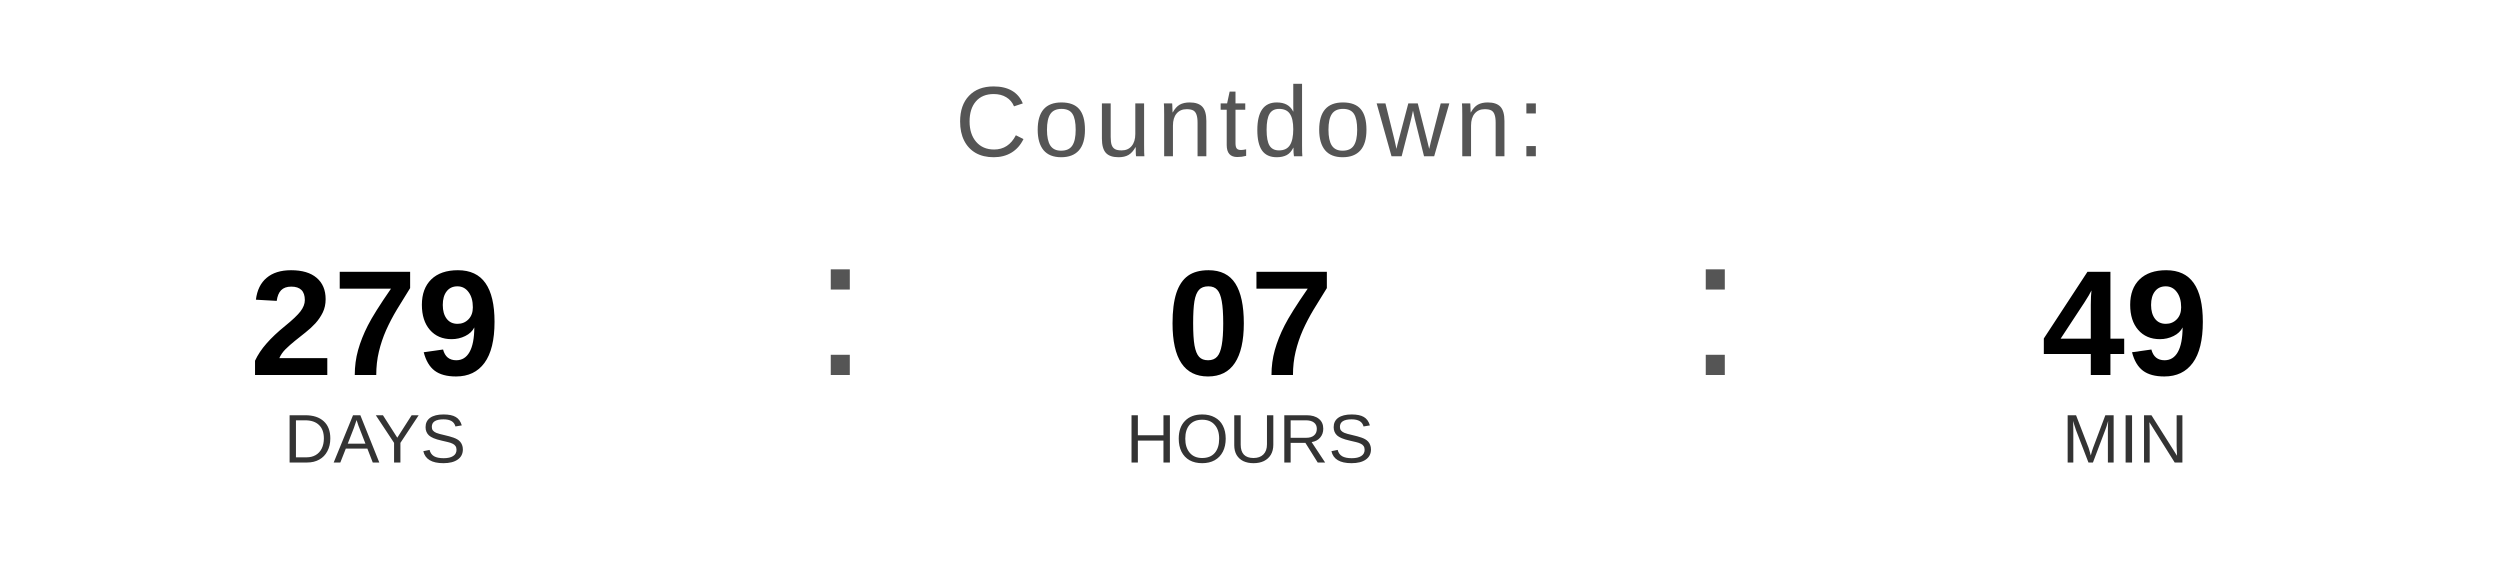
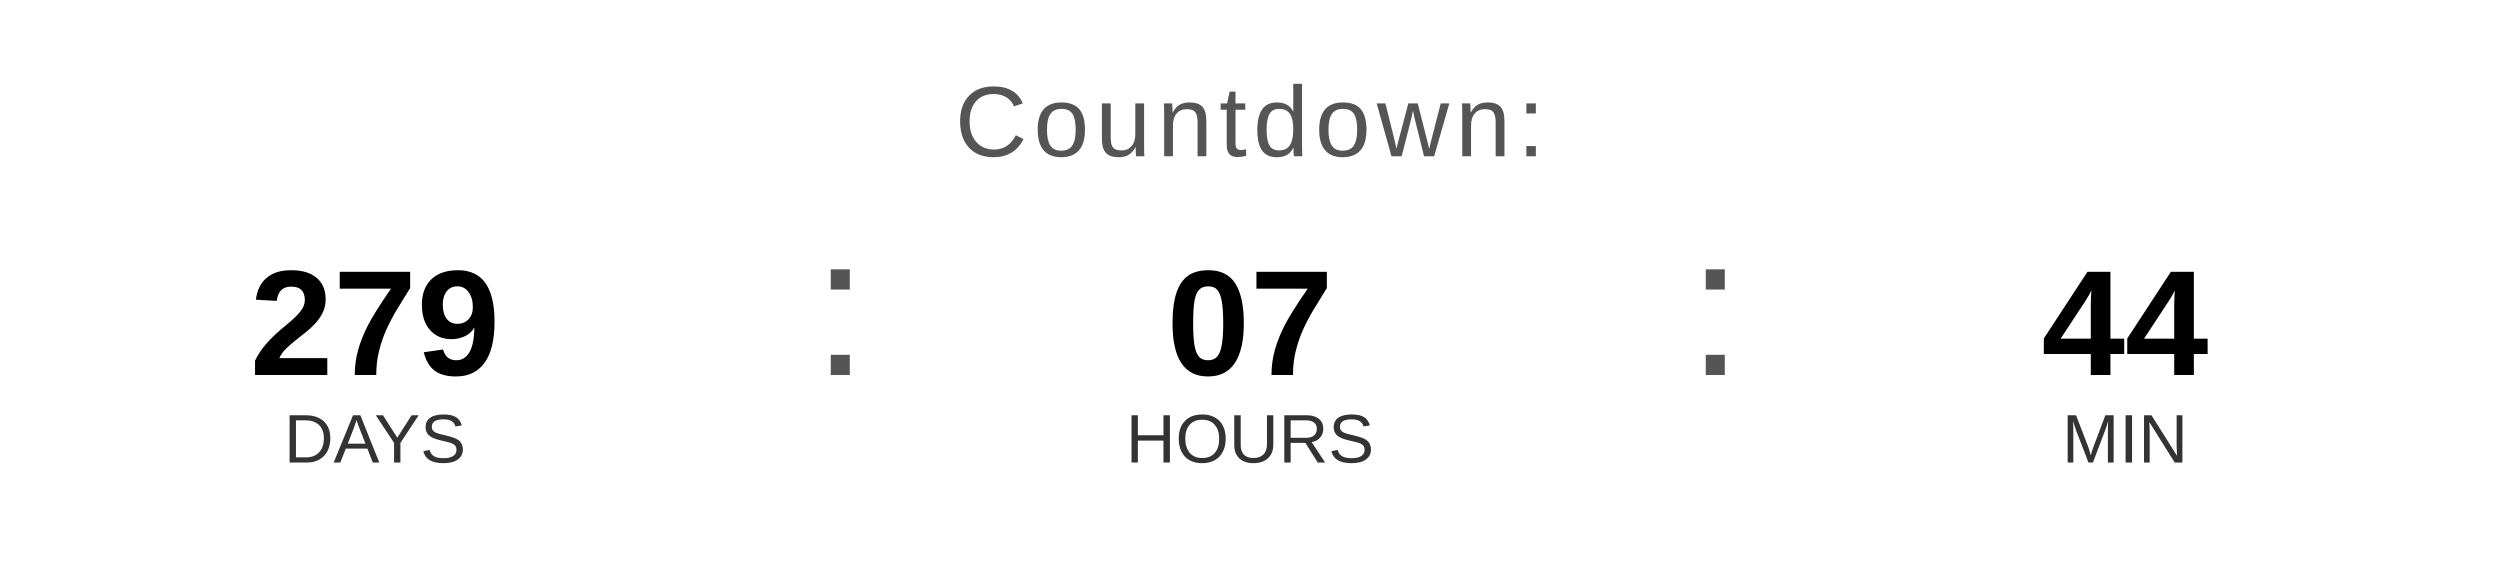
<svg xmlns="http://www.w3.org/2000/svg" width="400" height="90" viewBox="0 0 400 90">
  <text x="200" y="25" font-family="Arial, Helvetica, sans-serif" font-size="16" fill="#555555" text-anchor="middle" letter-spacing="1">
    Countdown:
  </text>
  <text x="60" y="60" font-family="Arial, Helvetica, sans-serif" font-size="24" font-weight="bold" fill="#000000" text-anchor="middle">279</text>
  <text x="60" y="74" font-family="Arial, Helvetica, sans-serif" font-size="11" fill="#333333" text-anchor="middle">DAYS</text>
  <text x="130" y="60" font-family="Arial, sans-serif" font-size="32" fill="#555555">:</text>
  <text x="200" y="60" font-family="Arial, Helvetica, sans-serif" font-size="24" font-weight="bold" fill="#000000" text-anchor="middle">07</text>
  <text x="200" y="74" font-family="Arial, Helvetica, sans-serif" font-size="11" fill="#333333" text-anchor="middle">HOURS</text>
  <text x="270" y="60" font-family="Arial, sans-serif" font-size="32" fill="#555555">:</text>
-   <text x="340" y="60" font-family="Arial, Helvetica, sans-serif" font-size="24" font-weight="bold" fill="#000000" text-anchor="middle">49</text>
+   <text x="340" y="60" font-family="Arial, Helvetica, sans-serif" font-size="24" font-weight="bold" fill="#000000" text-anchor="middle">44</text>
  <text x="340" y="74" font-family="Arial, Helvetica, sans-serif" font-size="11" fill="#333333" text-anchor="middle">MIN</text>
</svg>
